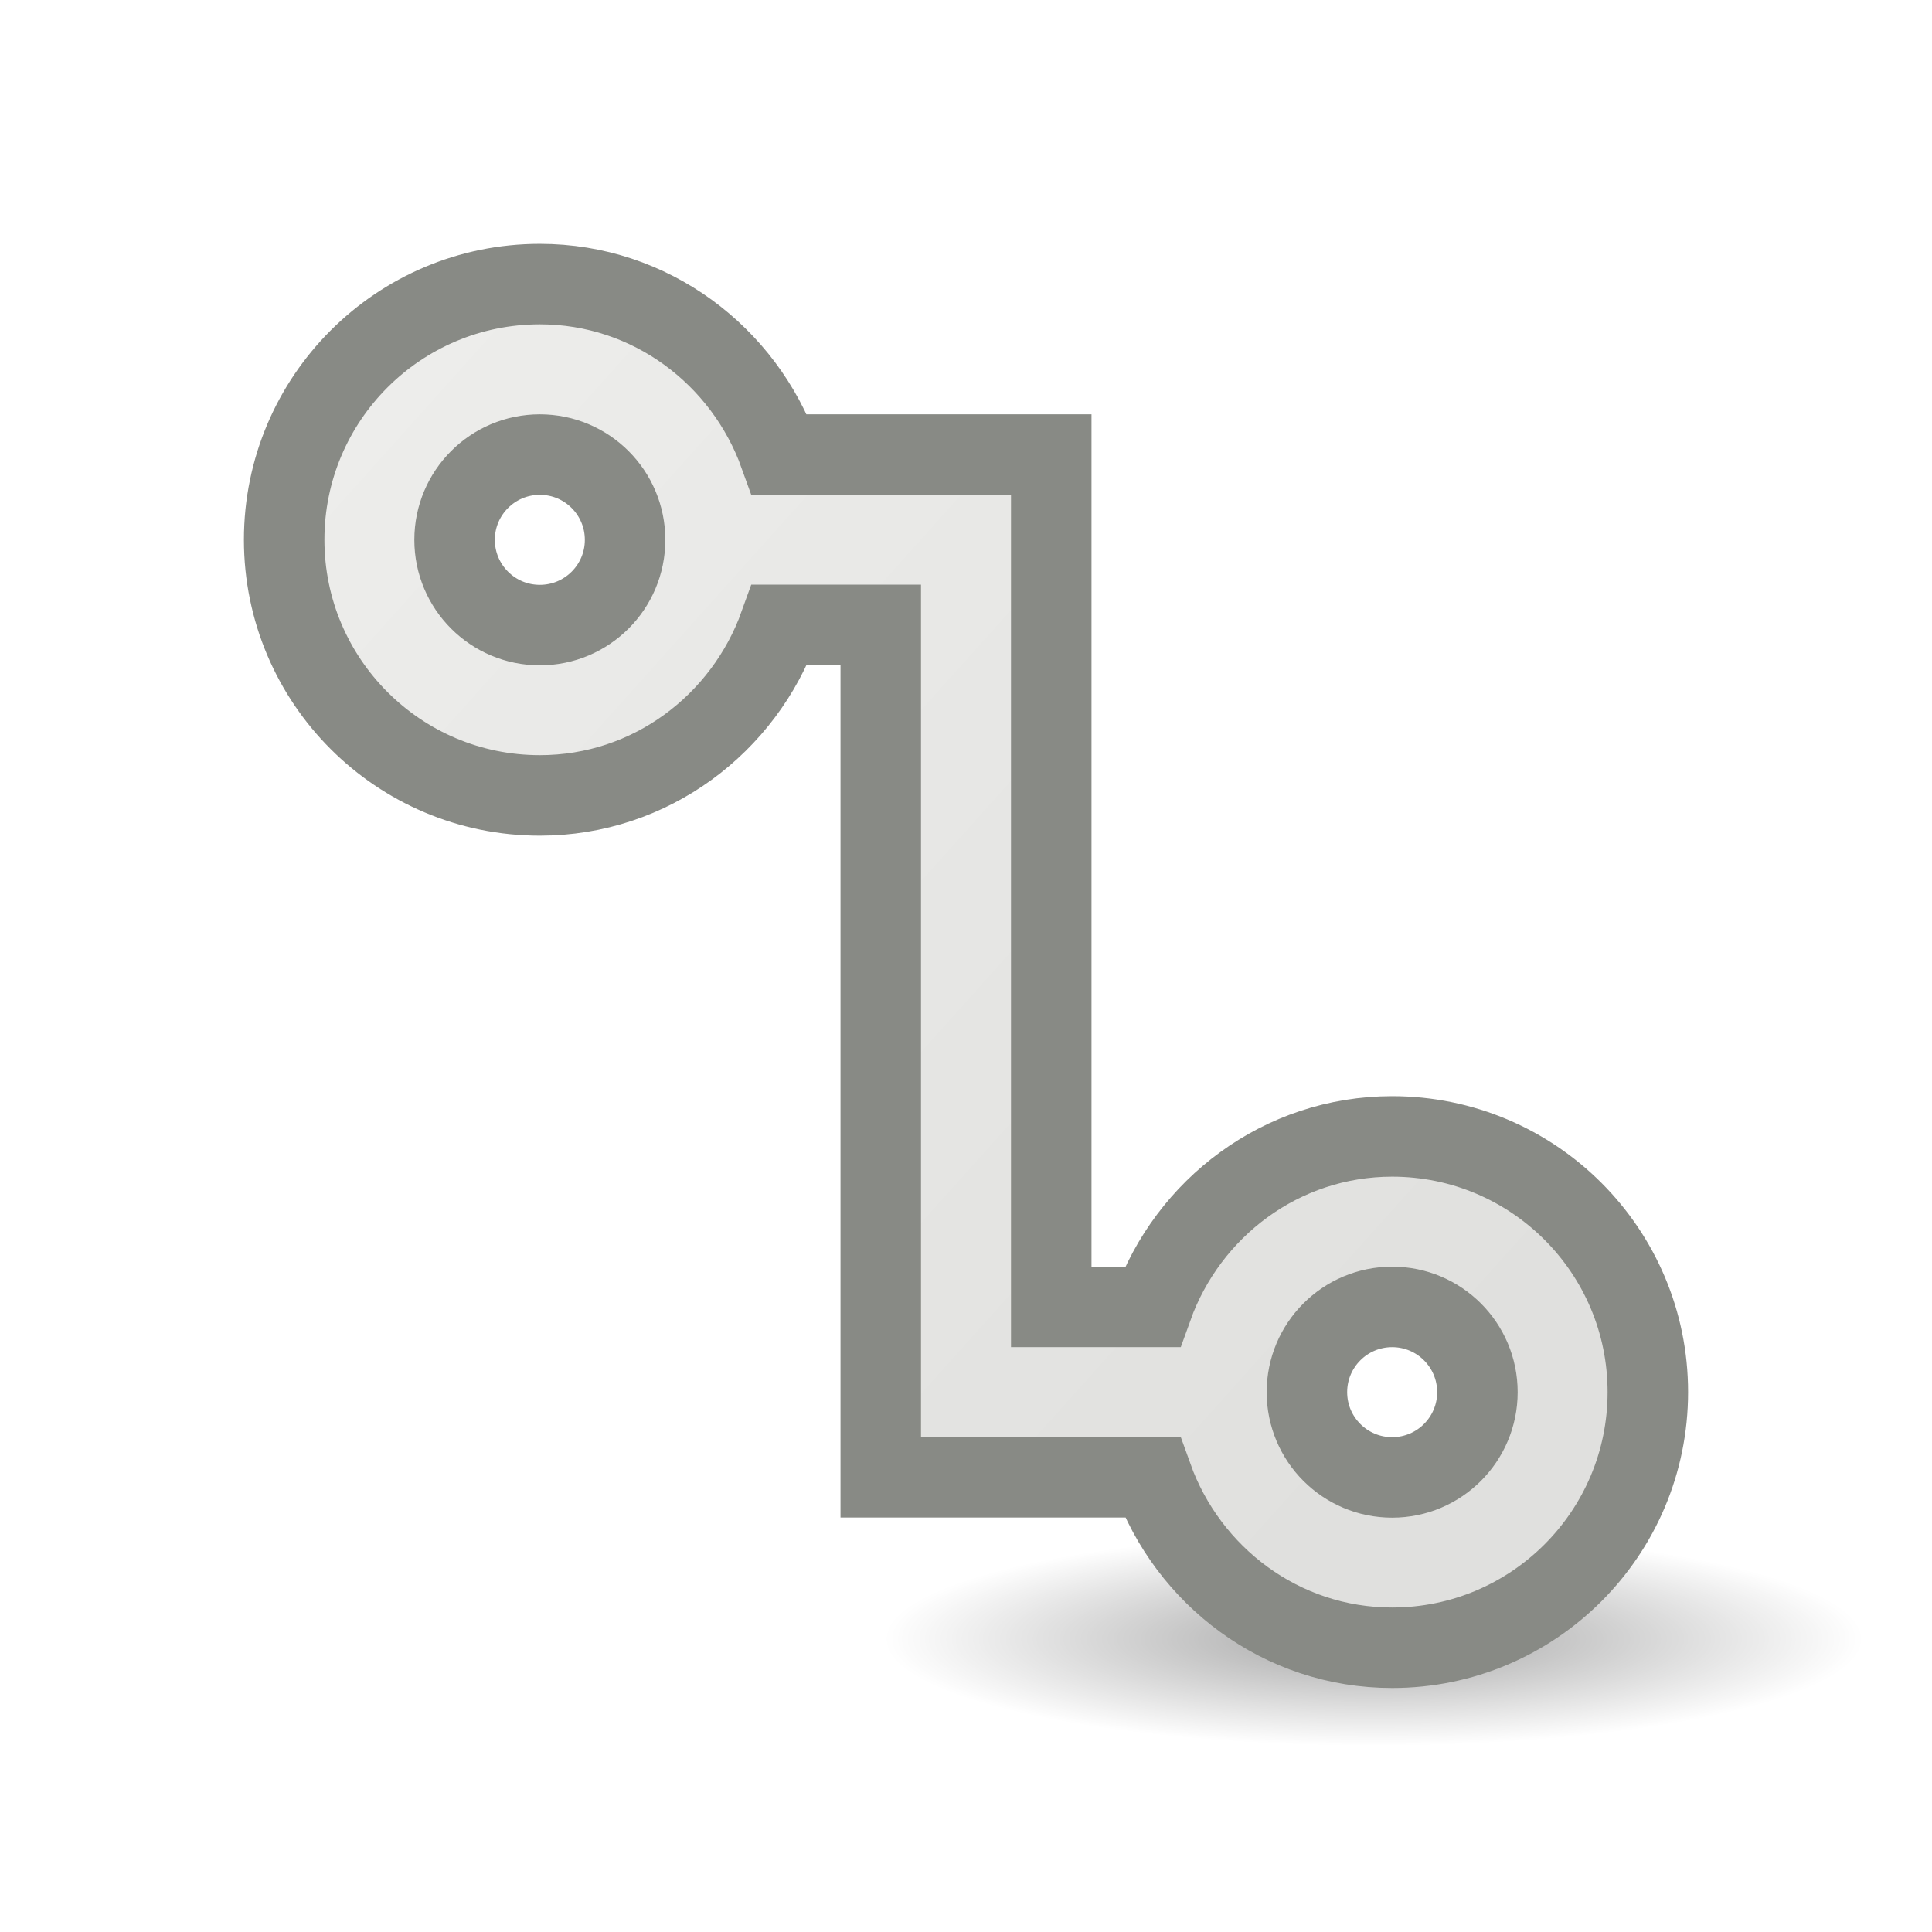
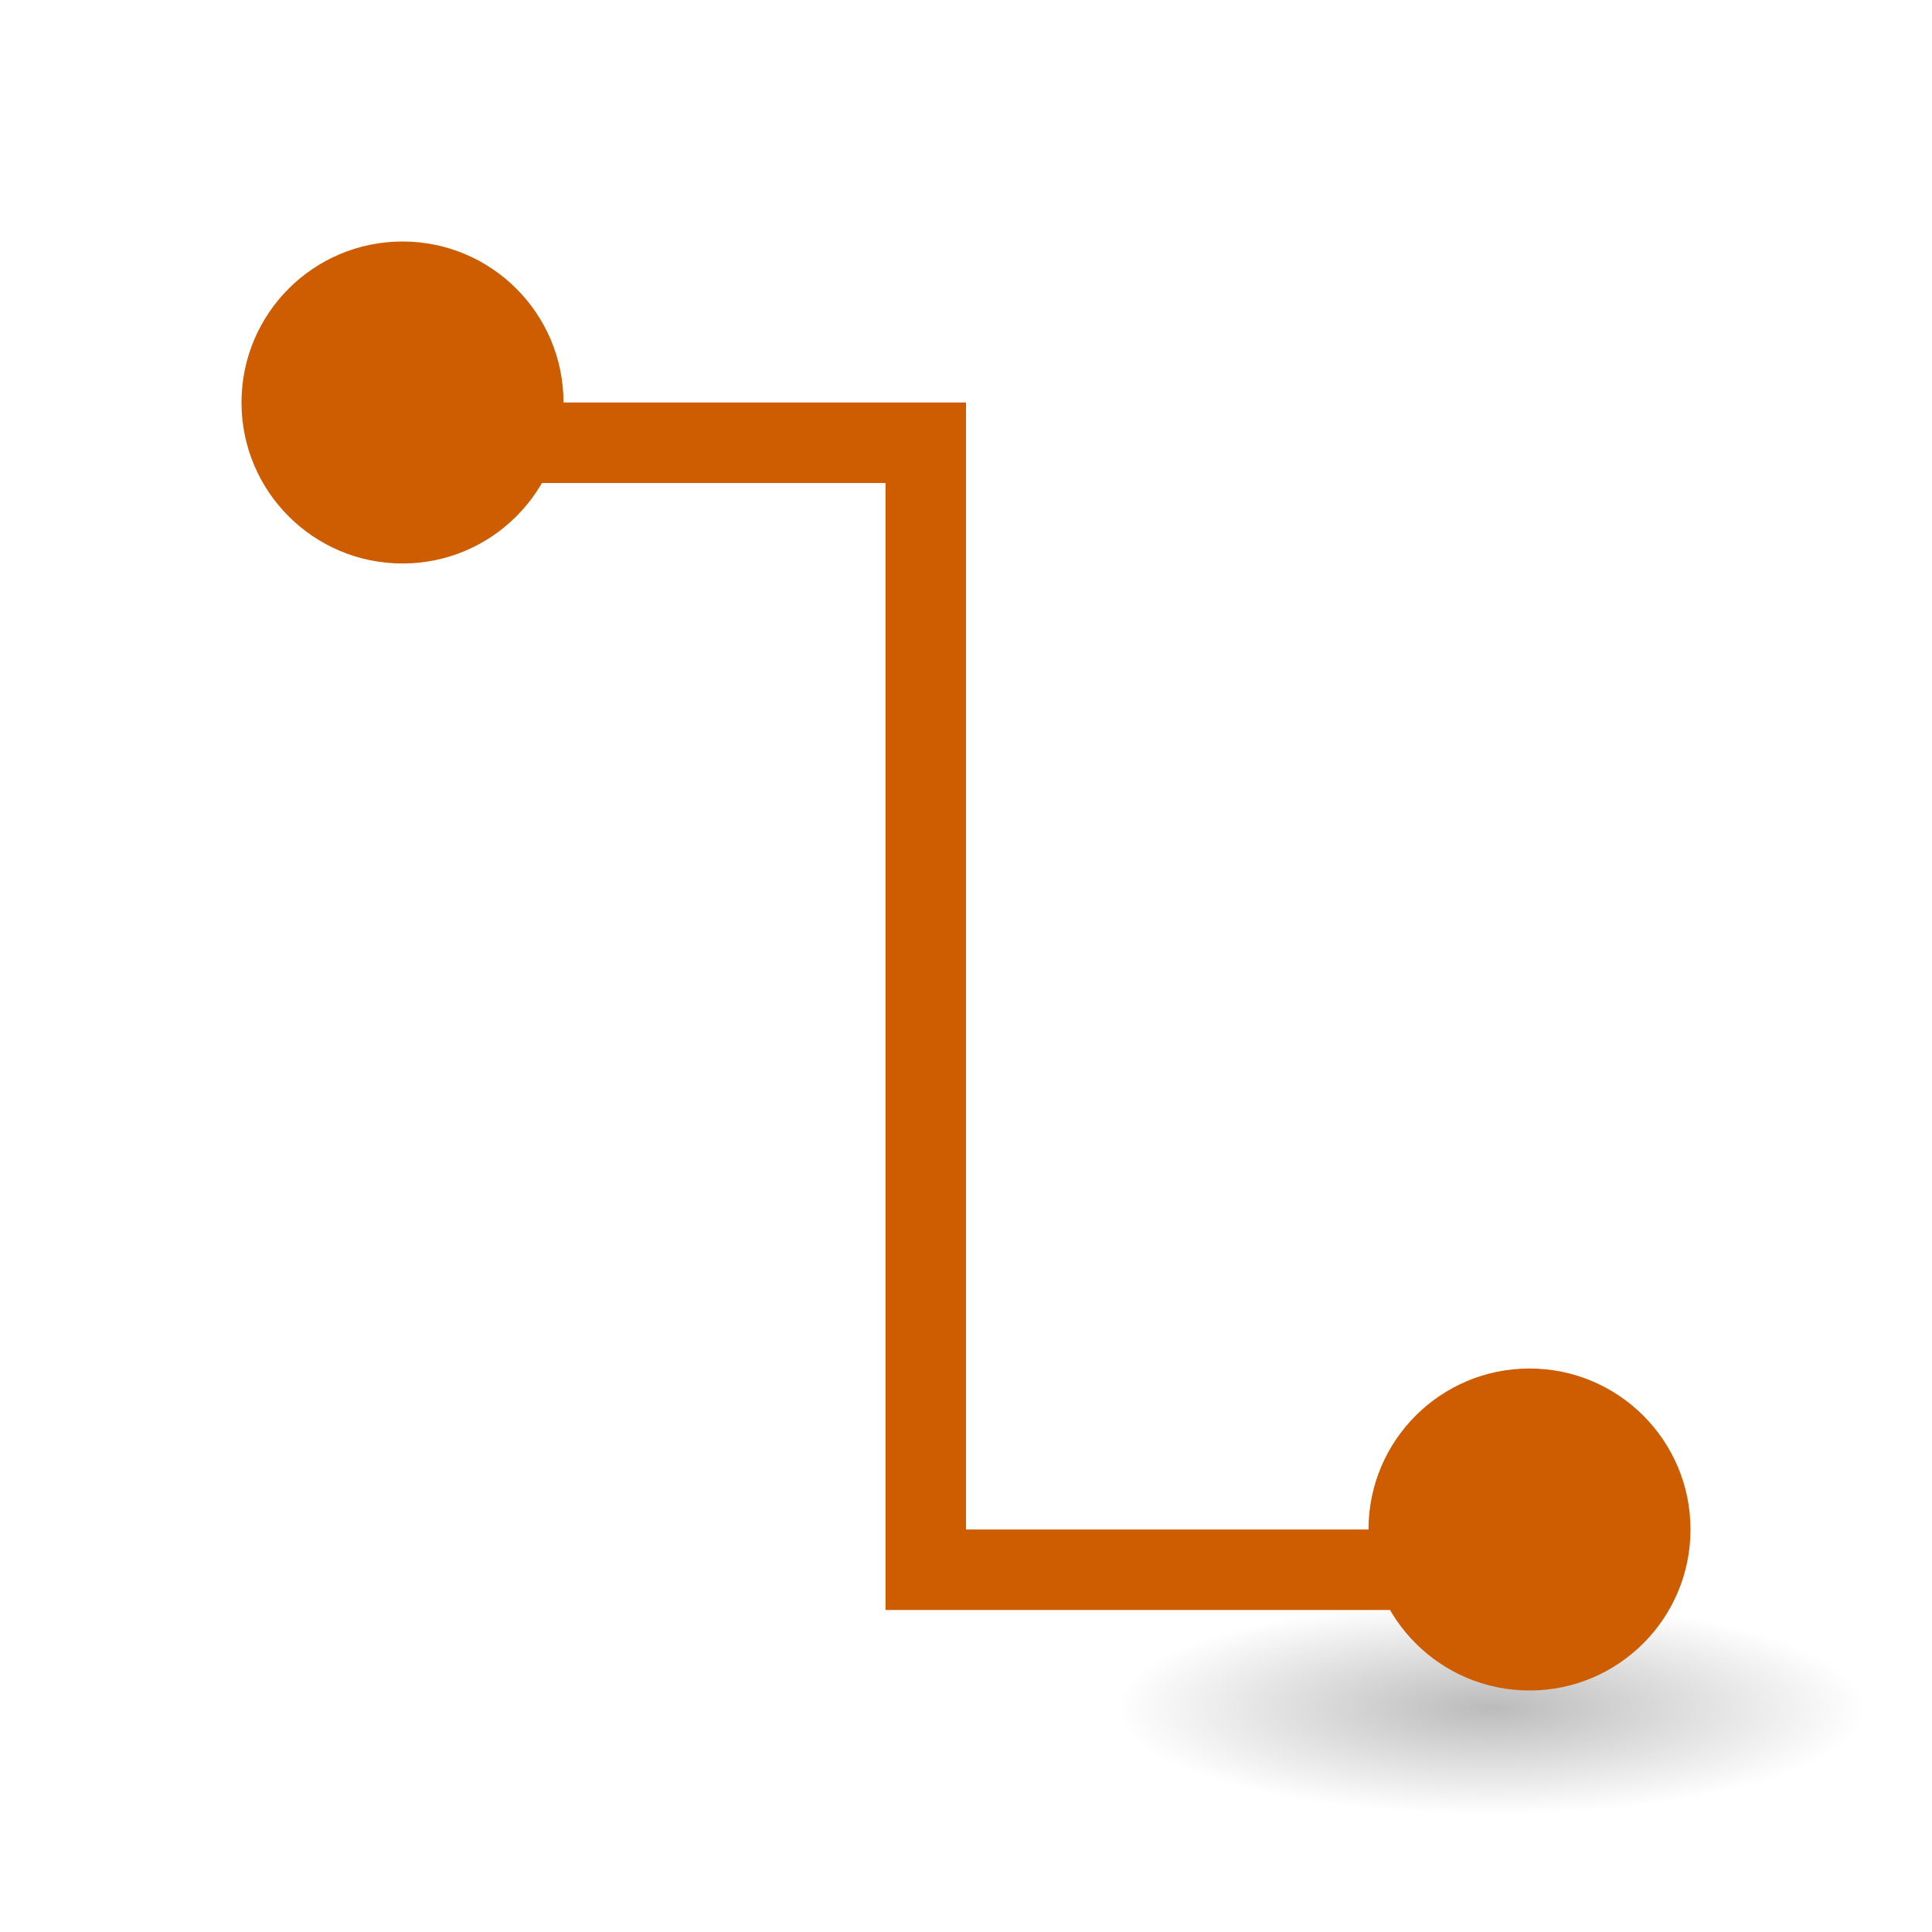
<svg xmlns="http://www.w3.org/2000/svg" viewBox="0 0 24 24">
-   <radialGradient id="a" cx="2.25" cy="16" gradientTransform="matrix(.360665 0 0 .07867314 16.25482 19.10231)" gradientUnits="userSpaceOnUse" r="16.875">
+   <radialGradient id="a" cx="2.25" cy="16" gradientTransform="matrix(.2762959 0 0 .07867314 -19.14335 19.95619)" gradientUnits="userSpaceOnUse" r="16.875">
    <stop offset="0" />
    <stop offset="1" stop-opacity="0" />
  </radialGradient>
-   <linearGradient id="b" gradientUnits="userSpaceOnUse" x1="3.754" x2="18.523" y1="3.601" y2="16.845">
-     <stop offset="0" stop-color="#eeeeec" />
-     <stop offset="1" stop-color="#e0e0de" />
-   </linearGradient>
-   <ellipse cx="17.066" cy="20.361" display="block" fill="url(#a)" fill-rule="evenodd" opacity=".358" rx="6.086" ry="1.328" />
-   <path d="m6.706 3.529c-1.754 0-3.176 1.422-3.176 3.176 0 1.754 1.422 3.176 3.176 3.176 1.378 0 2.538-.891 2.978-2.118h1.257v10.588h1.059 1.059 1.257c.44 1.226 1.6 2.118 2.978 2.118 1.754 0 3.176-1.422 3.176-3.176 0-1.754-1.422-3.176-3.176-3.176-1.378 0-2.538.891-2.978 2.118h-1.257v-10.588h-1.059-1.059-1.257c-.44-1.226-1.6-2.118-2.978-2.118zm0 2.118c.585 0 1.059.474 1.059 1.059 0 .585-.474 1.059-1.059 1.059-.585 0-1.059-.474-1.059-1.059 0-.585.474-1.059 1.059-1.059zm10.588 10.588c.585 0 1.059.474 1.059 1.059s-.474 1.059-1.059 1.059-1.059-.474-1.059-1.059.474-1.059 1.059-1.059z" fill="url(#b)" stroke="#888a85" />
+   <ellipse cx="-18.522" cy="21.215" display="block" fill="url(#a)" fill-rule="evenodd" opacity=".268" rx="4.662" ry="1.328" transform="scale(-1 1)" />
+   <path d="m19 19.5h-7.5v-14h-6.5" fill="none" stroke="#ce5c00" />
+   <g fill="#ce5c00">
+     <circle cx="5" cy="5" r="2" />
+     <circle cx="19" cy="19" r="2" />
+   </g>
</svg>
